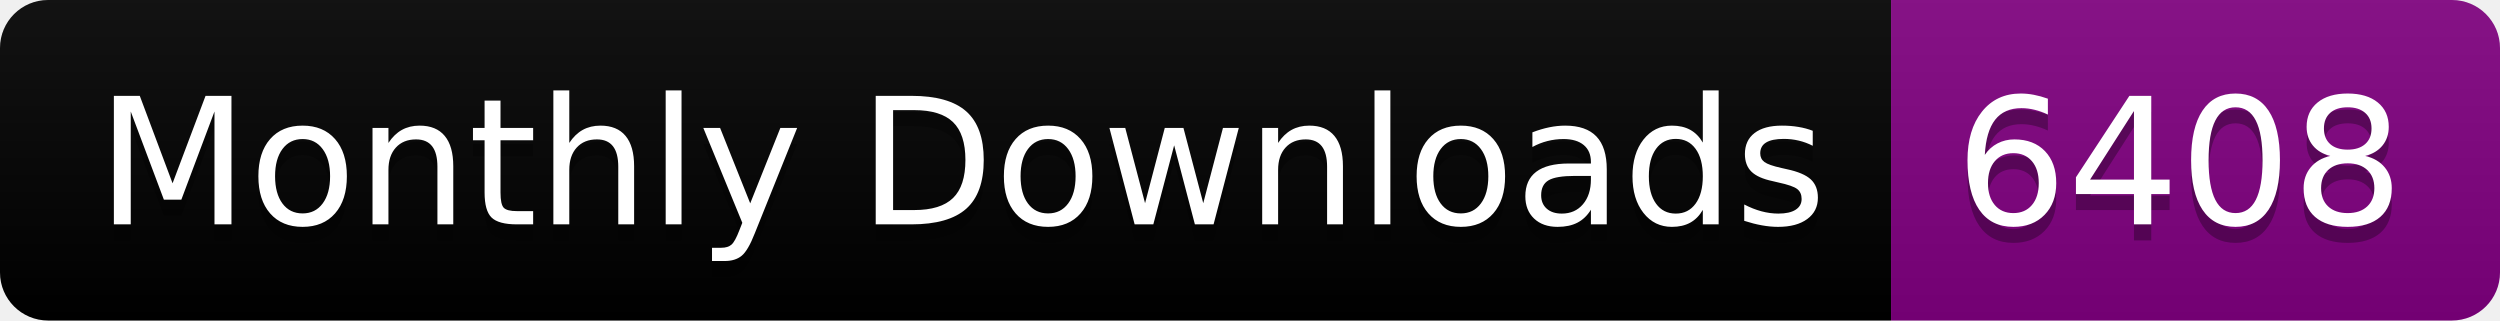
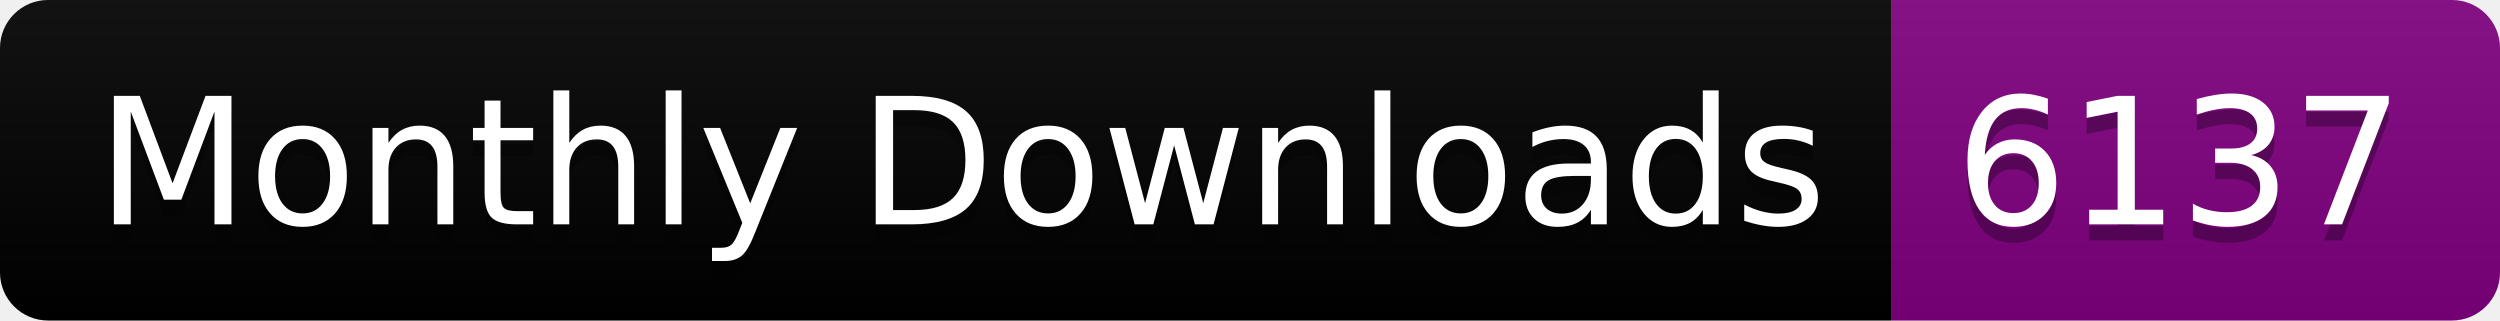
<svg xmlns="http://www.w3.org/2000/svg" width="156.0" height="20">
  <linearGradient id="smooth" x2="0" y2="100%">
    <stop offset="0" stop-color="#bbb" stop-opacity=".1" />
    <stop offset="1" stop-opacity=".1" />
  </linearGradient>
  <clipPath id="round">
    <rect width="156.0" height="20" rx="3" fill="#fff" />
  </clipPath>
  <g clip-path="url(#round)">
    <rect width="118.0" height="20" fill="black" />
    <rect x="118.0" width="38.0" height="20" fill="purple" />
    <rect width="156.0" height="20" fill="url(#smooth)" />
  </g>
  <g fill="#fff" text-anchor="middle" font-family="DejaVu Sans,Verdana,Geneva,sans-serif" font-size="110">
    <text x="600.0" y="150" fill="#010101" fill-opacity=".3" transform="scale(0.1)" textLength="1080.0" lengthAdjust="spacing">Monthly Downloads</text>
    <text x="600.0" y="140" transform="scale(0.1)" textLength="1080.0" lengthAdjust="spacing">Monthly Downloads</text>
-     <text x="1360.0" y="150" fill="#010101" fill-opacity=".3" transform="scale(0.1)" textLength="280.0" lengthAdjust="spacing">6408</text>
-     <text x="1360.0" y="140" transform="scale(0.1)" textLength="280.0" lengthAdjust="spacing">6408</text>
+     <text x="1360.0" y="150" fill="#010101" fill-opacity=".3" transform="scale(0.1)" textLength="280.0" lengthAdjust="spacing">6137</text>
+     <text x="1360.0" y="140" transform="scale(0.1)" textLength="280.0" lengthAdjust="spacing">6137</text>
  </g>
</svg>
